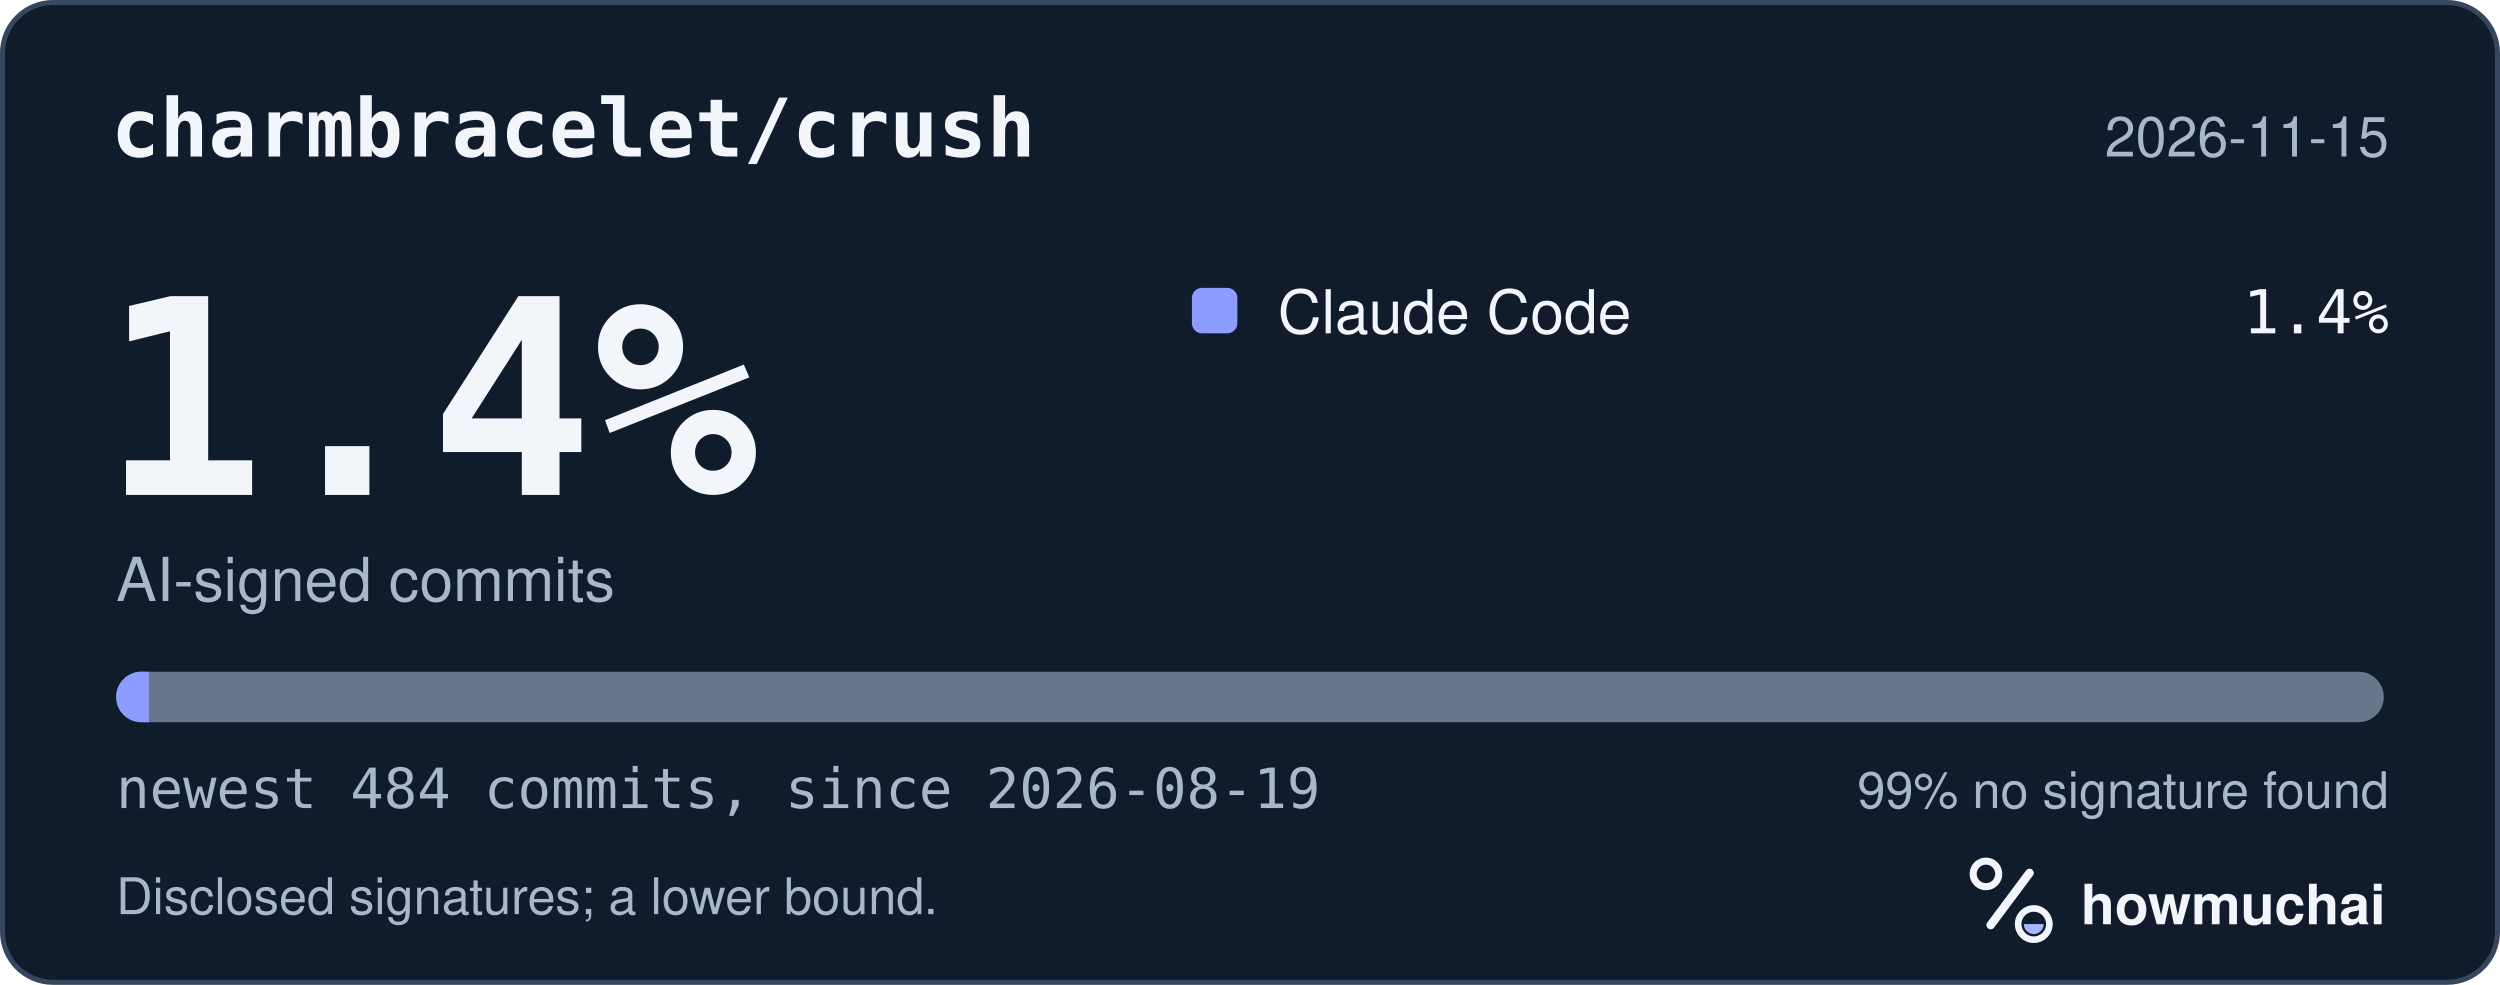
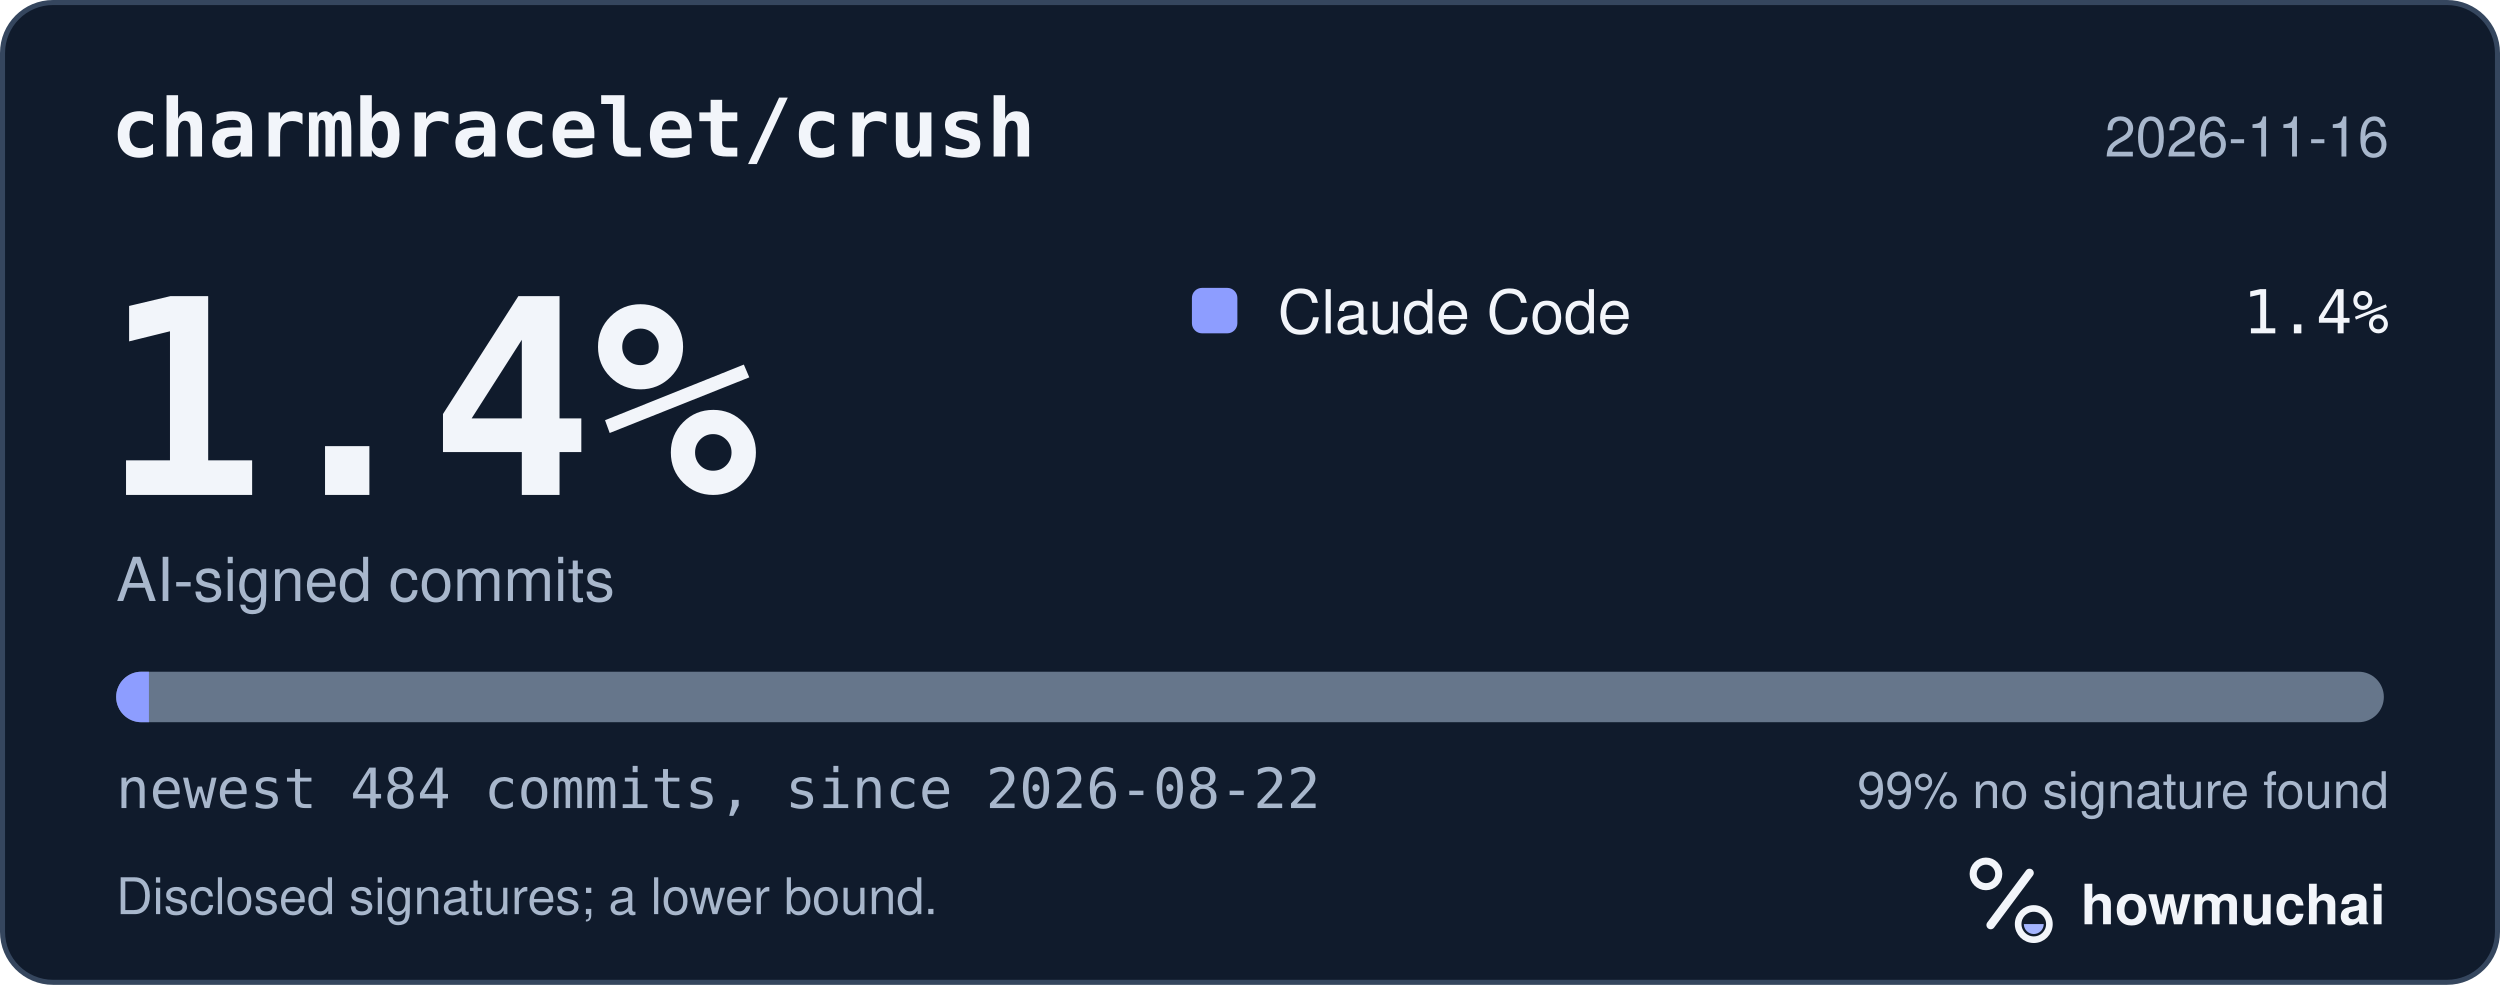
<svg xmlns="http://www.w3.org/2000/svg" width="495" height="195" viewBox="0 0 495 195" role="img" aria-labelledby="hm-t hm-d">
  <rect x="0.5" y="0.5" width="494" height="194" rx="10" fill="#101B2C" stroke="#35465E" />
  <text x="22" y="31" fill="#F2F5FA" font-family="ui-monospace, SF Mono, Menlo, Consolas, IBM Plex Mono, monospace" font-size="16" font-weight="600">charmbracelet/crush</text>
-   <text x="473" y="31" fill="#A8B7CC" font-family="-apple-system, BlinkMacSystemFont, Segoe UI, Helvetica, Arial, Fira Sans, sans-serif" font-size="11" text-anchor="end">2026-11-15</text>
+   <text x="473" y="31" fill="#A8B7CC" font-family="-apple-system, BlinkMacSystemFont, Segoe UI, Helvetica, Arial, Fira Sans, sans-serif" font-size="11" text-anchor="end">2026-11-16</text>
  <text x="20" y="98" fill="#F2F5FA" font-family="ui-monospace, SF Mono, Menlo, Consolas, IBM Plex Mono, monospace" font-size="54" font-weight="700">1.4%</text>
  <text x="23" y="119" fill="#A8B7CC" font-family="-apple-system, BlinkMacSystemFont, Segoe UI, Helvetica, Arial, Fira Sans, sans-serif" font-size="12">AI-signed commits</text>
  <rect x="236" y="57" width="9" height="9" rx="2" fill="#8D9DFF" />
  <text x="253" y="66" fill="#F2F5FA" font-family="-apple-system, BlinkMacSystemFont, Segoe UI, Helvetica, Arial, Fira Sans, sans-serif" font-size="12">Claude Code</text>
  <text x="473" y="66" fill="#F2F5FA" font-family="ui-monospace, SF Mono, Menlo, Consolas, IBM Plex Mono, monospace" font-size="12" text-anchor="end">1.4%</text>
  <defs>
    <clipPath id="hm-bar">
      <rect x="23" y="133" width="449" height="10" rx="5" />
    </clipPath>
  </defs>
  <rect x="23" y="133" width="449" height="10" rx="5" fill="#66768B" />
  <g clip-path="url(#hm-bar)">
    <rect x="23.00" y="133" width="6.49" height="10" fill="#8D9DFF" />
  </g>
-   <text x="23" y="160" fill="#A8B7CC" font-family="ui-monospace, SF Mono, Menlo, Consolas, IBM Plex Mono, monospace" font-size="11">newest 484 commits, since 2026-08-19</text>
+   <text x="23" y="160" fill="#A8B7CC" font-family="ui-monospace, SF Mono, Menlo, Consolas, IBM Plex Mono, monospace" font-size="11">newest 484 commits, since 2026-08-22</text>
  <text x="473" y="160" fill="#A8B7CC" font-family="-apple-system, BlinkMacSystemFont, Segoe UI, Helvetica, Arial, Fira Sans, sans-serif" font-size="10" text-anchor="end">99% no signature found</text>
  <text x="23" y="181" fill="#A8B7CC" font-family="-apple-system, BlinkMacSystemFont, Segoe UI, Helvetica, Arial, Fira Sans, sans-serif" font-size="10">Disclosed signatures; a lower bound.</text>
  <g transform="translate(386 166) scale(0.046875)">
    <circle cx="154" cy="150" r="54" fill="none" stroke="#F2F5FA" stroke-width="30" />
    <path d="M174 366 338 146" fill="none" stroke="#F2F5FA" stroke-width="36" stroke-linecap="round" />
    <circle cx="356" cy="362" r="66" fill="none" stroke="#F2F5FA" stroke-width="28" />
    <path d="M314 362a42 42 0 0 0 84 0Z" fill="#A4B5FF" />
  </g>
  <text x="412" y="183" fill="#F2F5FA" font-family="-apple-system, BlinkMacSystemFont, Segoe UI, Helvetica, Arial, Fira Sans, sans-serif" font-size="11" font-weight="650">howmuchai</text>
</svg>
